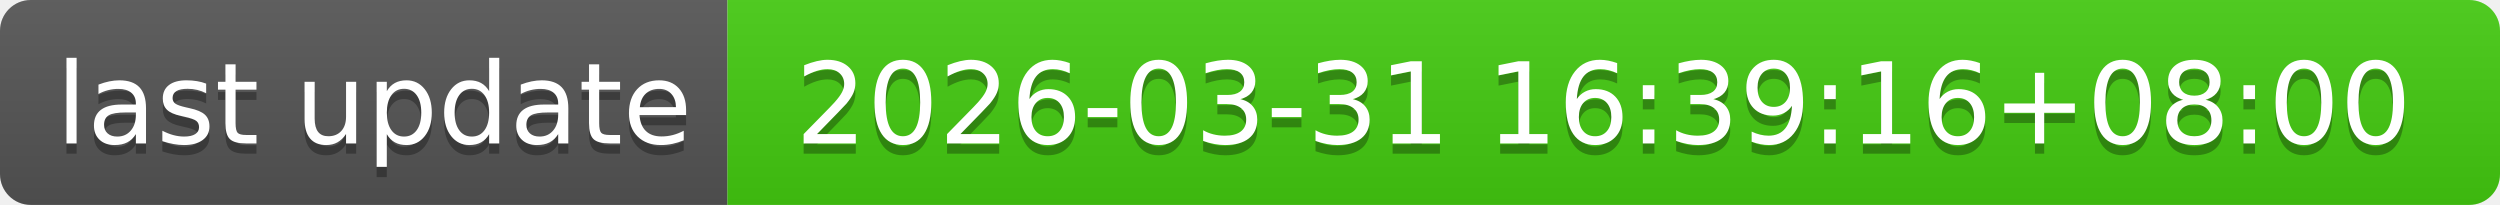
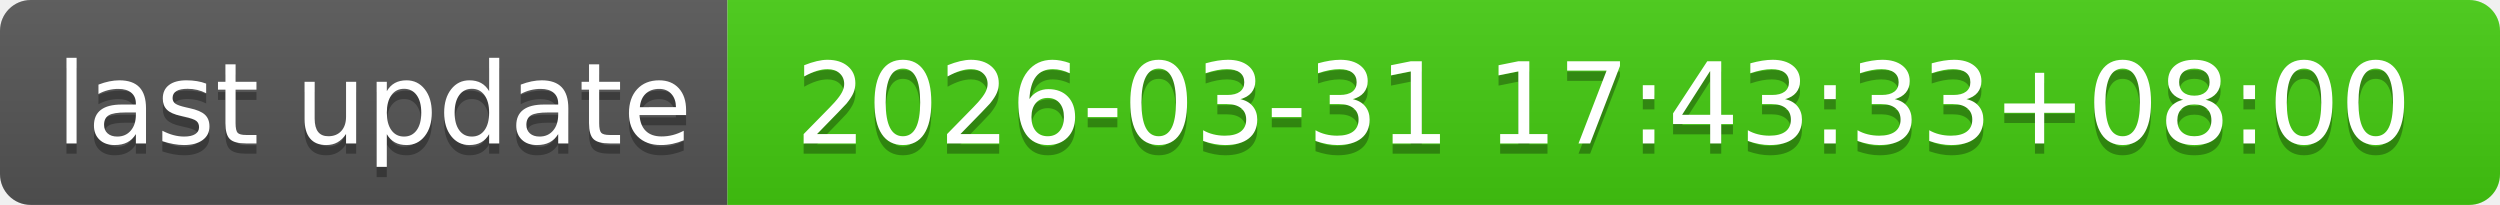
- <svg xmlns="http://www.w3.org/2000/svg" width="244" height="20" role="img" aria-label="last update: 2026-03-31 16:39:16+08:00">
+ <svg xmlns="http://www.w3.org/2000/svg" width="244" height="20" role="img" aria-label="last update: 2026-03-31 17:43:33+08:00">
  <linearGradient id="s" x2="0" y2="100%">
    <stop offset="0" stop-color="#bbb" stop-opacity=".1" />
    <stop offset="1" stop-opacity=".1" />
  </linearGradient>
  <clipPath id="r">
    <rect width="244" height="20" rx="3" fill="#fff" />
  </clipPath>
  <g clip-path="url(#r)">
    <rect width="71" height="20" fill="#555" />
    <rect x="71" width="173" height="20" fill="#4c1" />
    <rect width="244" height="20" fill="url(#s)" />
  </g>
  <g fill="#fff" text-anchor="middle" font-family="Verdana,Geneva,DejaVu Sans,sans-serif" text-rendering="geometricPrecision" font-size="110">
    <text aria-hidden="true" x="365" y="150" fill="#010101" fill-opacity=".3" transform="scale(.1)" textLength="610">last update</text>
    <text x="365" y="140" transform="scale(.1)" fill="#fff" textLength="610">last update</text>
-     <text aria-hidden="true" x="1565" y="150" fill="#010101" fill-opacity=".3" transform="scale(.1)" textLength="1630">2026-03-31 16:39:16+08:00</text>
-     <text x="1565" y="140" transform="scale(.1)" fill="#fff" textLength="1630">2026-03-31 16:39:16+08:00</text>
+     <text aria-hidden="true" x="1565" y="150" fill="#010101" fill-opacity=".3" transform="scale(.1)" textLength="1630">2026-03-31 17:43:33+08:00</text>
+     <text x="1565" y="140" transform="scale(.1)" fill="#fff" textLength="1630">2026-03-31 17:43:33+08:00</text>
  </g>
</svg>
